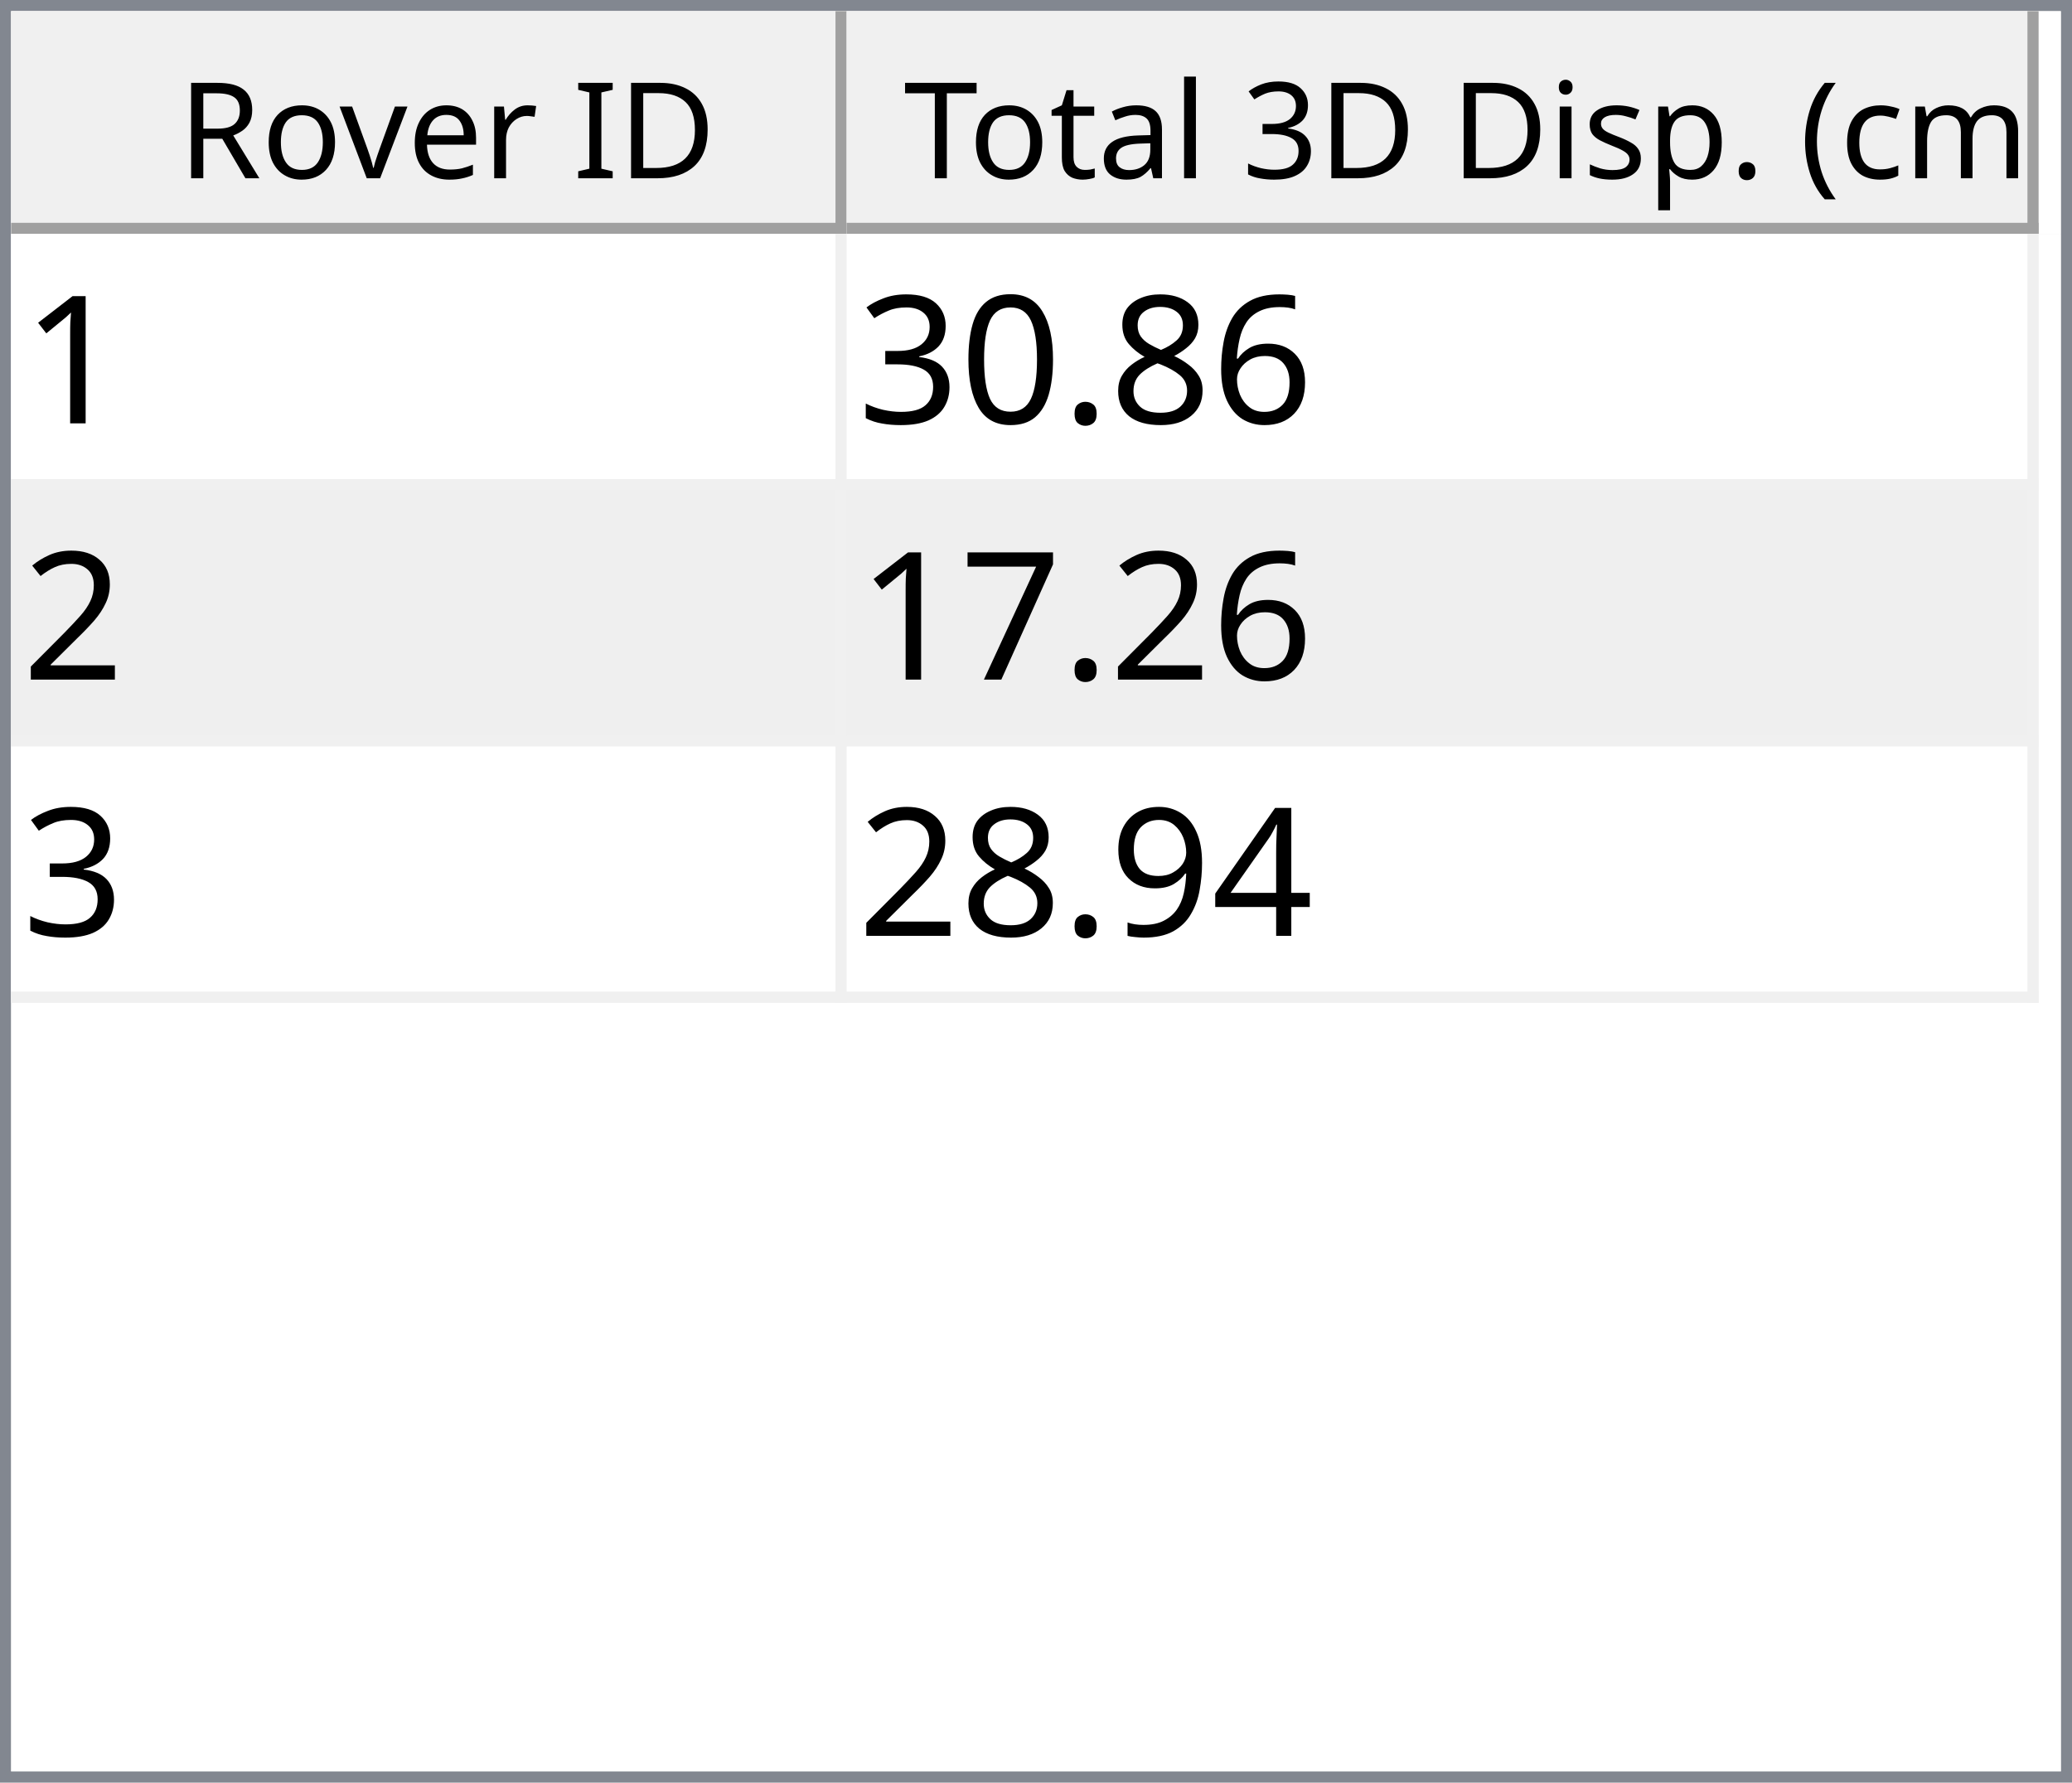
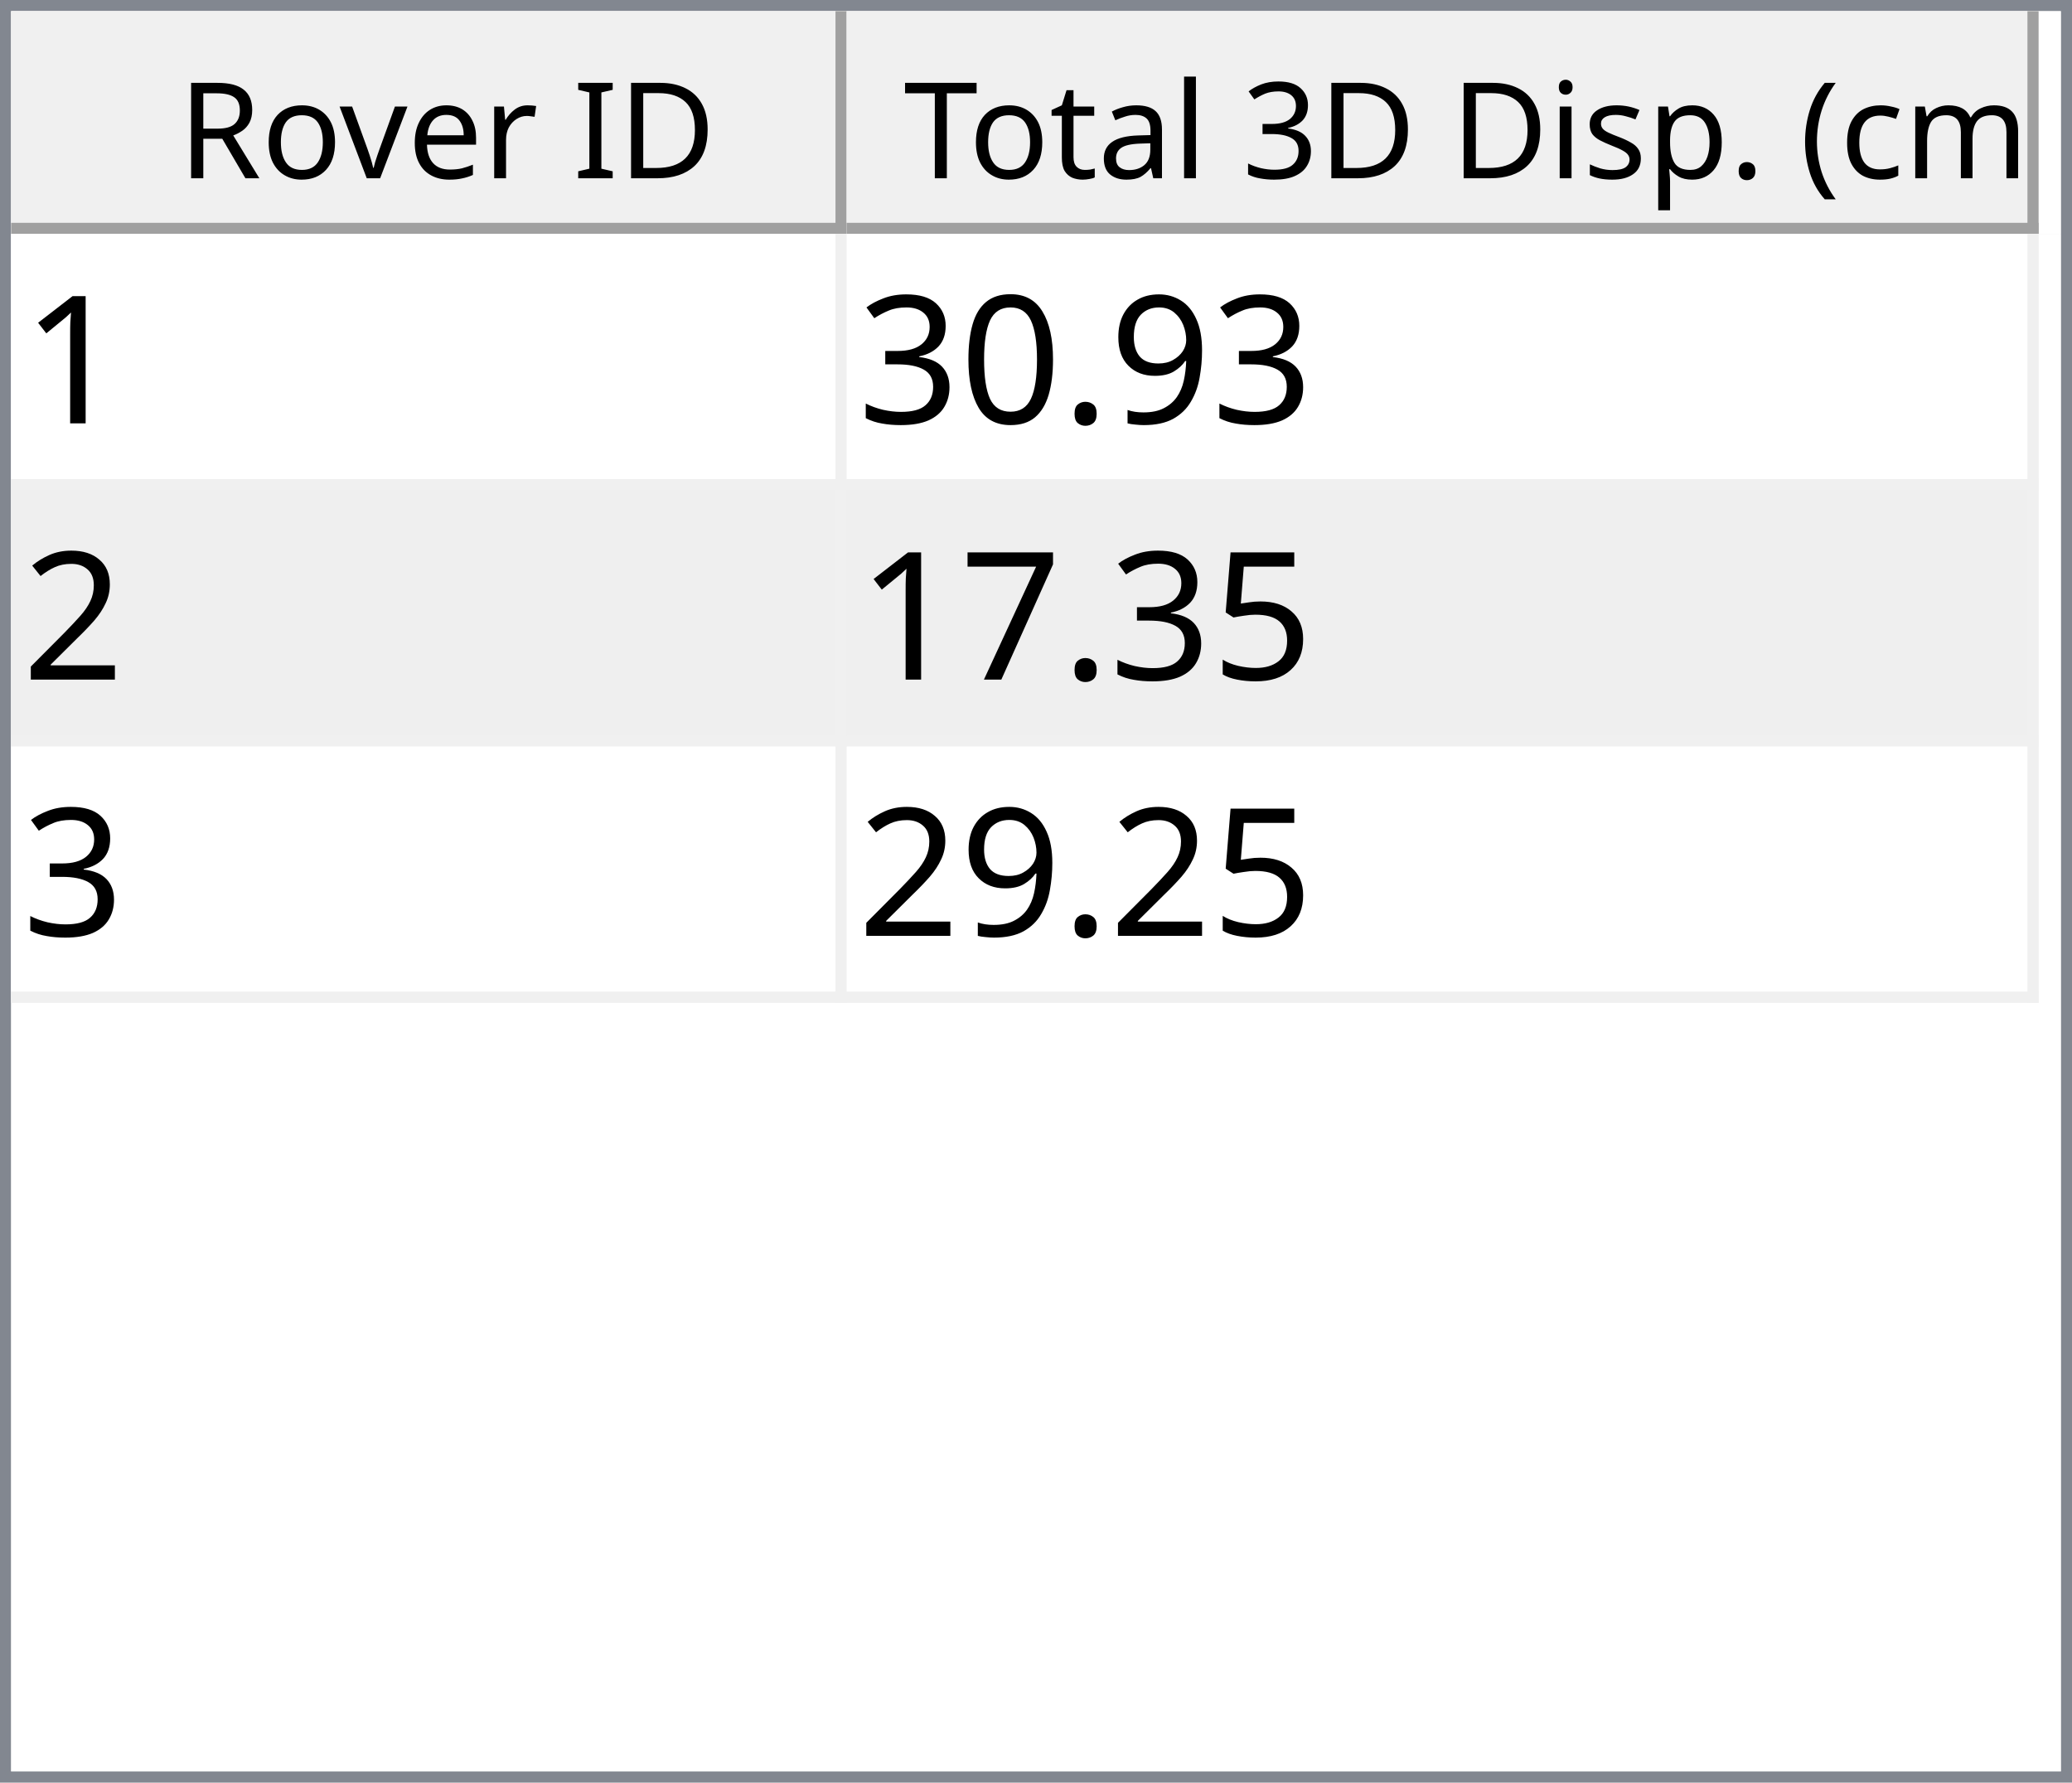
<svg xmlns="http://www.w3.org/2000/svg" style="fill-opacity:1; color-rendering:auto; color-interpolation:auto; text-rendering:auto; stroke:black; stroke-linecap:square; stroke-miterlimit:10; shape-rendering:auto; stroke-opacity:1; fill:black; stroke-dasharray:none; font-weight:normal; stroke-width:1; font-family:'Dialog'; font-style:normal; stroke-linejoin:miter; font-size:12px; stroke-dashoffset:0; image-rendering:auto;" width="186" height="160">
  <defs id="genericDefs" />
  <g>
    <defs id="defs1">
      <clipPath clipPathUnits="userSpaceOnUse" id="clipPath1">
        <path d="M0 0 L186 0 L186 160 L0 160 L0 0 Z" />
      </clipPath>
      <clipPath clipPathUnits="userSpaceOnUse" id="clipPath2">
        <path d="M0 0 L0 160 L186 160 L186 0 Z" />
      </clipPath>
      <clipPath clipPathUnits="userSpaceOnUse" id="clipPath3">
        <path d="M0 0 L0 20 L184 20 L184 0 Z" />
      </clipPath>
      <clipPath clipPathUnits="userSpaceOnUse" id="clipPath4">
        <path d="M0 0 L0 20 L75 20 L75 0 Z" />
      </clipPath>
      <clipPath clipPathUnits="userSpaceOnUse" id="clipPath5">
        <path d="M1 1 L1 19 L74 19 L74 1 Z" />
      </clipPath>
      <clipPath clipPathUnits="userSpaceOnUse" id="clipPath6">
        <path d="M0 0 L0 18 L73 18 L73 0 Z" />
      </clipPath>
      <clipPath clipPathUnits="userSpaceOnUse" id="clipPath7">
        <path d="M-0.5 -0.5 L-0.5 19.5 L74.5 19.5 L74.5 -0.5 Z" />
      </clipPath>
      <clipPath clipPathUnits="userSpaceOnUse" id="clipPath8">
        <path d="M0 0 L0 20 L107 20 L107 0 Z" />
      </clipPath>
      <clipPath clipPathUnits="userSpaceOnUse" id="clipPath9">
        <path d="M1 1 L1 19 L106 19 L106 1 Z" />
      </clipPath>
      <clipPath clipPathUnits="userSpaceOnUse" id="clipPath10">
        <path d="M0 0 L0 18 L105 18 L105 0 Z" />
      </clipPath>
      <clipPath clipPathUnits="userSpaceOnUse" id="clipPath11">
        <path d="M-0.5 -0.5 L-0.5 19.5 L106.5 19.5 L106.5 -0.5 Z" />
      </clipPath>
      <clipPath clipPathUnits="userSpaceOnUse" id="clipPath12">
        <path d="M0 0 L0 138 L184 138 L184 0 Z" />
      </clipPath>
      <clipPath clipPathUnits="userSpaceOnUse" id="clipPath13">
        <path d="M0 0 L0 69 L182 69 L182 0 Z" />
      </clipPath>
      <clipPath clipPathUnits="userSpaceOnUse" id="clipPath14">
        <path d="M-0.5 -0.5 L-0.5 68.5 L181.5 68.5 L181.5 -0.5 Z" />
      </clipPath>
      <clipPath clipPathUnits="userSpaceOnUse" id="clipPath15">
        <path d="M0 0 L0 22 L74 22 L74 0 Z" />
      </clipPath>
      <clipPath clipPathUnits="userSpaceOnUse" id="clipPath16">
        <path d="M0 0 L0 22 L106 22 L106 0 Z" />
      </clipPath>
      <font horiz-adv-x="64.551" id="font1">
        <font-face ascent="107.91" descent="25.098" units-per-em="100" style="font-style:normal; font-family:Segoe UI; font-weight:normal;" />
        <missing-glyph horiz-adv-x="64.551" d="M8.109 0 L8.109 68.266 L56.453 68.266 L56.453 0 L8.109 0 ZM15.328 7.234 L49.219 7.234 L49.219 61.031 L15.328 61.031 L15.328 7.234 Z" />
        <glyph unicode="D" horiz-adv-x="70.117" d="M9.188 0 L9.188 70.016 L28.516 70.016 Q65.531 70.016 65.531 35.891 Q65.531 19.672 55.25 9.836 Q44.969 0 27.734 0 L9.188 0 ZM17.391 62.594 L17.391 7.422 L27.828 7.422 Q41.609 7.422 49.273 14.797 Q56.938 22.172 56.938 35.688 Q56.938 62.594 28.328 62.594 L17.391 62.594 Z" />
        <glyph unicode="I" horiz-adv-x="26.611" d="M17.391 0 L9.188 0 L9.188 70.016 L17.391 70.016 L17.391 0 Z" />
        <glyph unicode=" " horiz-adv-x="27.393" d="" />
        <glyph unicode="r" horiz-adv-x="34.766" d="M34.188 41.891 Q32.078 43.5 28.125 43.5 Q23 43.5 19.555 38.672 Q16.109 33.844 16.109 25.484 L16.109 0 L8.109 0 L8.109 50 L16.109 50 L16.109 39.703 L16.312 39.703 Q18.016 44.969 21.531 47.922 Q25.047 50.875 29.391 50.875 Q32.516 50.875 34.188 50.203 L34.188 41.891 Z" />
        <glyph unicode="e" horiz-adv-x="52.295" d="M48.297 23 L12.984 23 Q13.188 14.656 17.484 10.109 Q21.781 5.562 29.297 5.562 Q37.75 5.562 44.828 11.141 L44.828 3.609 Q38.234 -1.172 27.391 -1.172 Q16.797 -1.172 10.742 5.641 Q4.688 12.453 4.688 24.812 Q4.688 36.469 11.305 43.82 Q17.922 51.172 27.734 51.172 Q37.547 51.172 42.922 44.828 Q48.297 38.484 48.297 27.203 L48.297 23 ZM40.094 29.781 Q40.047 36.719 36.75 40.578 Q33.453 44.438 27.594 44.438 Q21.922 44.438 17.969 40.383 Q14.016 36.328 13.094 29.781 L40.094 29.781 Z" />
        <glyph unicode="v" horiz-adv-x="47.9" d="M47.406 50 L27.484 0 L19.625 0 L0.688 50 L9.469 50 L22.172 13.672 Q23.578 9.672 23.922 6.688 L24.125 6.688 Q24.609 10.453 25.688 13.484 L38.969 50 L47.406 50 Z" />
        <glyph unicode="o" horiz-adv-x="58.594" d="M29 -1.172 Q17.922 -1.172 11.305 5.836 Q4.688 12.844 4.688 24.422 Q4.688 37.016 11.57 44.094 Q18.453 51.172 30.172 51.172 Q41.359 51.172 47.633 44.289 Q53.906 37.406 53.906 25.203 Q53.906 13.234 47.141 6.031 Q40.375 -1.172 29 -1.172 ZM29.594 44.438 Q21.875 44.438 17.383 39.188 Q12.891 33.938 12.891 24.703 Q12.891 15.828 17.43 10.695 Q21.969 5.562 29.594 5.562 Q37.359 5.562 41.531 10.594 Q45.703 15.625 45.703 24.906 Q45.703 34.281 41.531 39.359 Q37.359 44.438 29.594 44.438 Z" />
        <glyph unicode="R" horiz-adv-x="59.814" d="M59.375 0 L49.609 0 L37.891 19.625 Q36.281 22.359 34.766 24.289 Q33.25 26.219 31.664 27.438 Q30.078 28.656 28.25 29.219 Q26.422 29.781 24.125 29.781 L17.391 29.781 L17.391 0 L9.188 0 L9.188 70.016 L30.078 70.016 Q34.672 70.016 38.555 68.867 Q42.438 67.719 45.289 65.375 Q48.141 63.031 49.758 59.547 Q51.375 56.062 51.375 51.375 Q51.375 47.703 50.273 44.656 Q49.172 41.609 47.148 39.211 Q45.125 36.812 42.266 35.133 Q39.406 33.453 35.844 32.516 L35.844 32.328 Q37.594 31.547 38.891 30.547 Q40.188 29.547 41.359 28.18 Q42.531 26.812 43.68 25.078 Q44.828 23.344 46.234 21.047 L59.375 0 ZM17.391 62.594 L17.391 37.203 L28.516 37.203 Q31.594 37.203 34.203 38.133 Q36.812 39.062 38.719 40.797 Q40.625 42.531 41.703 45.047 Q42.781 47.562 42.781 50.688 Q42.781 56.297 39.141 59.445 Q35.5 62.594 28.609 62.594 L17.391 62.594 Z" />
        <glyph unicode=")" horiz-adv-x="30.176" d="M8.297 -15.922 L1.172 -15.922 Q16.406 2.344 16.406 26.812 Q16.406 51.469 1.078 70.016 L8.297 70.016 Q23.531 52.156 23.531 26.703 Q23.531 1.375 8.297 -15.922 Z" />
        <glyph unicode="m" horiz-adv-x="86.133" d="M79.109 0 L71.094 0 L71.094 28.719 Q71.094 37.016 68.531 40.727 Q65.969 44.438 59.906 44.438 Q54.781 44.438 51.195 39.75 Q47.609 35.062 47.609 28.516 L47.609 0 L39.594 0 L39.594 29.688 Q39.594 44.438 28.219 44.438 Q22.953 44.438 19.531 40.016 Q16.109 35.594 16.109 28.516 L16.109 0 L8.109 0 L8.109 50 L16.109 50 L16.109 42.094 L16.312 42.094 Q21.625 51.172 31.844 51.172 Q36.969 51.172 40.773 48.312 Q44.578 45.453 46 40.828 Q51.562 51.172 62.594 51.172 Q79.109 51.172 79.109 30.812 L79.109 0 Z" />
        <glyph unicode="c" horiz-adv-x="46.191" d="M42.188 2.297 Q36.422 -1.172 28.516 -1.172 Q17.828 -1.172 11.258 5.789 Q4.688 12.75 4.688 23.828 Q4.688 36.188 11.766 43.68 Q18.844 51.172 30.672 51.172 Q37.25 51.172 42.281 48.734 L42.281 40.531 Q36.719 44.438 30.375 44.438 Q22.703 44.438 17.797 38.945 Q12.891 33.453 12.891 24.516 Q12.891 15.719 17.508 10.641 Q22.125 5.562 29.891 5.562 Q36.422 5.562 42.188 9.906 L42.188 2.297 Z" />
        <glyph unicode="(" horiz-adv-x="30.176" d="M29.109 -15.922 L21.969 -15.922 Q6.844 1.375 6.844 26.703 Q6.844 52.156 21.969 70.016 L29.203 70.016 Q13.875 51.469 13.875 26.812 Q13.875 2.344 29.109 -15.922 Z" />
        <glyph unicode="." horiz-adv-x="21.68" d="M10.891 -1.078 Q8.641 -1.078 7.055 0.539 Q5.469 2.156 5.469 4.391 Q5.469 6.641 7.055 8.273 Q8.641 9.906 10.891 9.906 Q13.188 9.906 14.797 8.273 Q16.406 6.641 16.406 4.391 Q16.406 2.156 14.797 0.539 Q13.188 -1.078 10.891 -1.078 Z" />
        <glyph unicode="p" horiz-adv-x="58.789" d="M16.312 7.234 L16.109 7.234 L16.109 -23 L8.109 -23 L8.109 50 L16.109 50 L16.109 41.219 L16.312 41.219 Q22.219 51.172 33.594 51.172 Q43.266 51.172 48.688 44.461 Q54.109 37.75 54.109 26.469 Q54.109 13.922 48 6.375 Q41.891 -1.172 31.297 -1.172 Q21.578 -1.172 16.312 7.234 ZM16.109 27.391 L16.109 20.406 Q16.109 14.203 20.141 9.883 Q24.172 5.562 30.375 5.562 Q37.641 5.562 41.773 11.133 Q45.906 16.703 45.906 26.609 Q45.906 34.969 42.047 39.703 Q38.188 44.438 31.594 44.438 Q24.609 44.438 20.359 39.578 Q16.109 34.719 16.109 27.391 Z" />
        <glyph unicode="s" horiz-adv-x="42.432" d="M5.078 1.812 L5.078 10.406 Q11.625 5.562 19.484 5.562 Q30.031 5.562 30.031 12.594 Q30.031 14.594 29.125 15.992 Q28.219 17.391 26.68 18.461 Q25.141 19.531 23.07 20.383 Q21 21.234 18.609 22.172 Q15.281 23.484 12.766 24.828 Q10.25 26.172 8.57 27.859 Q6.891 29.547 6.031 31.695 Q5.172 33.844 5.172 36.719 Q5.172 40.234 6.789 42.945 Q8.406 45.656 11.086 47.484 Q13.766 49.312 17.211 50.242 Q20.656 51.172 24.312 51.172 Q30.812 51.172 35.938 48.922 L35.938 40.828 Q30.422 44.438 23.25 44.438 Q21 44.438 19.195 43.922 Q17.391 43.406 16.094 42.477 Q14.797 41.547 14.086 40.258 Q13.375 38.969 13.375 37.406 Q13.375 35.453 14.086 34.133 Q14.797 32.812 16.164 31.789 Q17.531 30.766 19.484 29.938 Q21.438 29.109 23.922 28.125 Q27.25 26.859 29.883 25.516 Q32.516 24.172 34.375 22.484 Q36.234 20.797 37.234 18.602 Q38.234 16.406 38.234 13.375 Q38.234 9.672 36.602 6.938 Q34.969 4.203 32.234 2.398 Q29.5 0.594 25.93 -0.289 Q22.359 -1.172 18.453 -1.172 Q10.75 -1.172 5.078 1.812 Z" />
        <glyph unicode="i" horiz-adv-x="24.219" d="M12.203 62.703 Q10.062 62.703 8.547 64.164 Q7.031 65.625 7.031 67.875 Q7.031 70.125 8.547 71.609 Q10.062 73.094 12.203 73.094 Q14.406 73.094 15.945 71.609 Q17.484 70.125 17.484 67.875 Q17.484 65.719 15.945 64.211 Q14.406 62.703 12.203 62.703 ZM16.109 0 L8.109 0 L8.109 50 L16.109 50 L16.109 0 Z" />
        <glyph unicode="3" horiz-adv-x="53.906" d="M46.531 19.828 Q46.531 15.094 44.75 11.211 Q42.969 7.328 39.719 4.57 Q36.469 1.812 31.93 0.297 Q27.391 -1.219 21.922 -1.219 Q11.922 -1.219 6 2.594 L6 11.188 Q13.094 5.609 22.219 5.609 Q25.875 5.609 28.828 6.539 Q31.781 7.469 33.906 9.227 Q36.031 10.984 37.18 13.477 Q38.328 15.969 38.328 19.094 Q38.328 32.812 18.797 32.812 L12.984 32.812 L12.984 39.594 L18.5 39.594 Q35.797 39.594 35.797 52.484 Q35.797 64.406 22.609 64.406 Q15.188 64.406 8.688 59.422 L8.688 67.188 Q15.375 71.188 24.609 71.188 Q29 71.188 32.57 69.969 Q36.141 68.75 38.68 66.555 Q41.219 64.359 42.609 61.281 Q44 58.203 44 54.5 Q44 40.672 30.031 36.719 L30.031 36.531 Q33.594 36.141 36.625 34.797 Q39.656 33.453 41.852 31.305 Q44.047 29.156 45.289 26.25 Q46.531 23.344 46.531 19.828 Z" />
        <glyph unicode="l" horiz-adv-x="24.219" d="M16.109 0 L8.109 0 L8.109 74.031 L16.109 74.031 L16.109 0 Z" />
        <glyph unicode="a" horiz-adv-x="50.879" d="M43.891 0 L35.891 0 L35.891 7.812 L35.688 7.812 Q30.469 -1.172 20.312 -1.172 Q12.844 -1.172 8.617 2.781 Q4.391 6.734 4.391 13.281 Q4.391 27.297 20.906 29.594 L35.891 31.688 Q35.891 44.438 25.594 44.438 Q16.547 44.438 9.281 38.281 L9.281 46.484 Q16.656 51.172 26.266 51.172 Q43.891 51.172 43.891 32.516 L43.891 0 ZM35.891 25.297 L23.828 23.641 Q18.266 22.859 15.43 20.875 Q12.594 18.891 12.594 13.875 Q12.594 10.203 15.211 7.883 Q17.828 5.562 22.172 5.562 Q28.125 5.562 32.008 9.742 Q35.891 13.922 35.891 20.312 L35.891 25.297 Z" />
        <glyph unicode="t" horiz-adv-x="33.887" d="M31.297 0.484 Q28.469 -1.078 23.828 -1.078 Q10.688 -1.078 10.688 13.578 L10.688 43.172 L2.094 43.172 L2.094 50 L10.688 50 L10.688 62.203 L18.703 64.797 L18.703 50 L31.297 50 L31.297 43.172 L18.703 43.172 L18.703 14.984 Q18.703 9.969 20.414 7.82 Q22.125 5.672 26.078 5.672 Q29.109 5.672 31.297 7.328 L31.297 0.484 Z" />
        <glyph unicode="T" horiz-adv-x="52.393" d="M50.594 62.594 L30.375 62.594 L30.375 0 L22.172 0 L22.172 62.594 L2 62.594 L2 70.016 L50.594 70.016 L50.594 62.594 Z" />
      </font>
      <font horiz-adv-x="75.0" id="font2">
        <font-face ascent="100.537" descent="21.973" units-per-em="100" style="font-style:normal; font-family:sans-serif; font-weight:normal;" />
        <missing-glyph horiz-adv-x="75.0" d="M12.5 0 L12.5 62.5 L62.5 62.5 L62.5 0 L12.5 0 ZM14.062 1.562 L60.938 1.562 L60.938 60.938 L14.062 60.938 L14.062 1.562 Z" />
        <glyph unicode="1" horiz-adv-x="55.615" d="M37.25 0 L28.469 0 L28.469 56 Q25.297 52.984 20.141 49.953 Q14.984 46.922 10.891 45.406 L10.891 53.906 Q18.266 57.375 23.781 62.305 Q29.297 67.234 31.594 71.875 L37.25 71.875 L37.25 0 Z" />
-         <glyph unicode="6" horiz-adv-x="55.615" d="M49.75 54.047 L41.016 53.375 Q39.844 58.547 37.703 60.891 Q34.125 64.656 28.906 64.656 Q24.703 64.656 21.531 62.312 Q17.391 59.281 14.992 53.469 Q12.594 47.656 12.5 36.922 Q15.672 41.75 20.266 44.094 Q24.859 46.438 29.891 46.438 Q38.672 46.438 44.852 39.969 Q51.031 33.5 51.031 23.25 Q51.031 16.5 48.125 10.719 Q45.219 4.938 40.141 1.859 Q35.062 -1.219 28.609 -1.219 Q17.625 -1.219 10.695 6.859 Q3.766 14.938 3.766 33.5 Q3.766 54.25 11.422 63.672 Q18.109 71.875 29.438 71.875 Q37.891 71.875 43.289 67.141 Q48.688 62.406 49.75 54.047 ZM13.875 23.188 Q13.875 18.656 15.797 14.508 Q17.719 10.359 21.188 8.18 Q24.656 6 28.469 6 Q34.031 6 38.039 10.492 Q42.047 14.984 42.047 22.703 Q42.047 30.125 38.086 34.398 Q34.125 38.672 28.125 38.672 Q22.172 38.672 18.023 34.398 Q13.875 30.125 13.875 23.188 Z" />
-         <glyph unicode="8" horiz-adv-x="55.615" d="M17.672 38.812 Q12.203 40.828 9.57 44.539 Q6.938 48.25 6.938 53.422 Q6.938 61.234 12.555 66.555 Q18.172 71.875 27.484 71.875 Q36.859 71.875 42.578 66.43 Q48.297 60.984 48.297 53.172 Q48.297 48.188 45.68 44.508 Q43.062 40.828 37.75 38.812 Q44.344 36.672 47.781 31.883 Q51.219 27.094 51.219 20.453 Q51.219 11.281 44.727 5.031 Q38.234 -1.219 27.641 -1.219 Q17.047 -1.219 10.547 5.055 Q4.047 11.328 4.047 20.703 Q4.047 27.688 7.594 32.398 Q11.141 37.109 17.672 38.812 ZM15.922 53.719 Q15.922 48.641 19.195 45.414 Q22.469 42.188 27.688 42.188 Q32.766 42.188 36.016 45.383 Q39.266 48.578 39.266 53.219 Q39.266 58.062 35.914 61.359 Q32.562 64.656 27.594 64.656 Q22.562 64.656 19.242 61.43 Q15.922 58.203 15.922 53.719 ZM13.094 20.656 Q13.094 16.891 14.875 13.375 Q16.656 9.859 20.172 7.93 Q23.688 6 27.734 6 Q34.031 6 38.133 10.055 Q42.234 14.109 42.234 20.359 Q42.234 26.703 38.016 30.859 Q33.797 35.016 27.438 35.016 Q21.234 35.016 17.164 30.914 Q13.094 26.812 13.094 20.656 Z" />
+         <glyph unicode="9" horiz-adv-x="55.615" d="M5.469 16.547 L13.922 17.328 Q14.984 11.375 18.016 8.688 Q21.047 6 25.781 6 Q29.828 6 32.883 7.859 Q35.938 9.719 37.891 12.82 Q39.844 15.922 41.164 21.195 Q42.484 26.469 42.484 31.938 Q42.484 32.516 42.438 33.688 Q39.797 29.5 35.234 26.883 Q30.672 24.266 25.344 24.266 Q16.453 24.266 10.305 30.711 Q4.156 37.156 4.156 47.703 Q4.156 58.594 10.578 65.234 Q17 71.875 26.656 71.875 Q33.641 71.875 39.43 68.117 Q45.219 64.359 48.219 57.398 Q51.219 50.438 51.219 37.25 Q51.219 23.531 48.242 15.406 Q45.266 7.281 39.383 3.031 Q33.5 -1.219 25.594 -1.219 Q17.188 -1.219 11.867 3.445 Q6.547 8.109 5.469 16.547 ZM41.453 48.141 Q41.453 55.719 37.43 60.156 Q33.406 64.594 27.734 64.594 Q21.875 64.594 17.531 59.812 Q13.188 55.031 13.188 47.406 Q13.188 40.578 17.312 36.305 Q21.438 32.031 27.484 32.031 Q33.594 32.031 37.523 36.305 Q41.453 40.578 41.453 48.141 Z" />
        <glyph unicode="." horiz-adv-x="27.783" d="M9.078 0 L9.078 10.016 L19.094 10.016 L19.094 0 L9.078 0 Z" />
        <glyph unicode="0" horiz-adv-x="55.615" d="M4.156 35.297 Q4.156 48 6.766 55.742 Q9.375 63.484 14.523 67.68 Q19.672 71.875 27.484 71.875 Q33.25 71.875 37.594 69.555 Q41.938 67.234 44.773 62.867 Q47.609 58.5 49.219 52.227 Q50.828 45.953 50.828 35.297 Q50.828 22.703 48.242 14.969 Q45.656 7.234 40.508 3.008 Q35.359 -1.219 27.484 -1.219 Q17.141 -1.219 11.234 6.203 Q4.156 15.141 4.156 35.297 ZM13.188 35.297 Q13.188 17.672 17.312 11.836 Q21.438 6 27.484 6 Q33.547 6 37.672 11.859 Q41.797 17.719 41.797 35.297 Q41.797 52.984 37.672 58.789 Q33.547 64.594 27.391 64.594 Q21.344 64.594 17.719 59.469 Q13.188 52.938 13.188 35.297 Z" />
        <glyph unicode="3" horiz-adv-x="55.615" d="M4.203 18.891 L12.984 20.062 Q14.5 12.594 18.141 9.297 Q21.781 6 27 6 Q33.203 6 37.477 10.297 Q41.75 14.594 41.75 20.953 Q41.75 27 37.797 30.93 Q33.844 34.859 27.734 34.859 Q25.25 34.859 21.531 33.891 L22.516 41.609 Q23.391 41.5 23.922 41.5 Q29.547 41.5 34.039 44.43 Q38.531 47.359 38.531 53.469 Q38.531 58.297 35.258 61.477 Q31.984 64.656 26.812 64.656 Q21.688 64.656 18.266 61.43 Q14.844 58.203 13.875 51.766 L5.078 53.328 Q6.688 62.156 12.398 67.016 Q18.109 71.875 26.609 71.875 Q32.469 71.875 37.398 69.359 Q42.328 66.844 44.945 62.5 Q47.562 58.156 47.562 53.266 Q47.562 48.641 45.07 44.828 Q42.578 41.016 37.703 38.766 Q44.047 37.312 47.562 32.695 Q51.078 28.078 51.078 21.141 Q51.078 11.766 44.242 5.25 Q37.406 -1.266 26.953 -1.266 Q17.531 -1.266 11.305 4.352 Q5.078 9.969 4.203 18.891 Z" />
        <glyph unicode="2" horiz-adv-x="55.615" d="M50.344 8.453 L50.344 0 L3.031 0 Q2.938 3.172 4.047 6.109 Q5.859 10.938 9.836 15.625 Q13.812 20.312 21.344 26.469 Q33.016 36.031 37.117 41.625 Q41.219 47.219 41.219 52.203 Q41.219 57.422 37.477 61.008 Q33.734 64.594 27.734 64.594 Q21.391 64.594 17.578 60.789 Q13.766 56.984 13.719 50.25 L4.688 51.172 Q5.609 61.281 11.664 66.578 Q17.719 71.875 27.938 71.875 Q38.234 71.875 44.242 66.164 Q50.25 60.453 50.25 52 Q50.25 47.703 48.492 43.555 Q46.734 39.406 42.656 34.812 Q38.578 30.219 29.109 22.219 Q21.188 15.578 18.945 13.211 Q16.703 10.844 15.234 8.453 L50.344 8.453 Z" />
+         <glyph unicode="5" horiz-adv-x="55.615" d="M4.156 18.75 L13.375 19.531 Q14.406 12.797 18.141 9.398 Q21.875 6 27.156 6 Q33.5 6 37.891 10.789 Q42.281 15.578 42.281 23.484 Q42.281 31 38.062 35.352 Q33.844 39.703 27 39.703 Q22.75 39.703 19.336 37.773 Q15.922 35.844 13.969 32.766 L5.719 33.844 L12.641 70.609 L48.25 70.609 L48.25 62.203 L19.672 62.203 L15.828 42.969 Q22.266 47.469 29.344 47.469 Q38.719 47.469 45.164 40.969 Q51.609 34.469 51.609 24.266 Q51.609 14.547 45.953 7.469 Q39.062 -1.219 27.156 -1.219 Q17.391 -1.219 11.211 4.25 Q5.031 9.719 4.156 18.75 Z" />
        <glyph unicode="7" horiz-adv-x="55.615" d="M4.734 62.203 L4.734 70.656 L51.078 70.656 L51.078 63.812 Q44.234 56.547 37.523 44.484 Q30.812 32.422 27.156 19.672 Q24.516 10.688 23.781 0 L14.75 0 Q14.891 8.453 18.062 20.414 Q21.234 32.375 27.172 43.484 Q33.109 54.594 39.797 62.203 L4.734 62.203 Z" />
-         <glyph unicode="4" horiz-adv-x="55.615" d="M32.328 0 L32.328 17.141 L1.266 17.141 L1.266 25.203 L33.938 71.578 L41.109 71.578 L41.109 25.203 L50.781 25.203 L50.781 17.141 L41.109 17.141 L41.109 0 L32.328 0 ZM32.328 25.203 L32.328 57.469 L9.906 25.203 L32.328 25.203 Z" />
-         <glyph unicode="9" horiz-adv-x="55.615" d="M5.469 16.547 L13.922 17.328 Q14.984 11.375 18.016 8.688 Q21.047 6 25.781 6 Q29.828 6 32.883 7.859 Q35.938 9.719 37.891 12.82 Q39.844 15.922 41.164 21.195 Q42.484 26.469 42.484 31.938 Q42.484 32.516 42.438 33.688 Q39.797 29.5 35.234 26.883 Q30.672 24.266 25.344 24.266 Q16.453 24.266 10.305 30.711 Q4.156 37.156 4.156 47.703 Q4.156 58.594 10.578 65.234 Q17 71.875 26.656 71.875 Q33.641 71.875 39.43 68.117 Q45.219 64.359 48.219 57.398 Q51.219 50.438 51.219 37.25 Q51.219 23.531 48.242 15.406 Q45.266 7.281 39.383 3.031 Q33.5 -1.219 25.594 -1.219 Q17.188 -1.219 11.867 3.445 Q6.547 8.109 5.469 16.547 ZM41.453 48.141 Q41.453 55.719 37.43 60.156 Q33.406 64.594 27.734 64.594 Q21.875 64.594 17.531 59.812 Q13.188 55.031 13.188 47.406 Q13.188 40.578 17.312 36.305 Q21.438 32.031 27.484 32.031 Q33.594 32.031 37.523 36.305 Q41.453 40.578 41.453 48.141 Z" />
      </font>
    </defs>
    <g style="fill:white; stroke:white;">
      <rect x="0" y="0" width="186" style="clip-path:url(#clipPath1); stroke:none;" height="160" />
    </g>
    <g style="fill:white; text-rendering:optimizeSpeed; color-rendering:optimizeSpeed; image-rendering:optimizeSpeed; shape-rendering:crispEdges; stroke:white; color-interpolation:sRGB;">
      <rect x="0" width="186" height="160" y="0" style="stroke:none;" />
      <path style="stroke:none;" d="M0 160 L186 160 L186 0 L0 0 Z" />
    </g>
    <g style="fill:rgb(240,240,240); font-family:'Segoe UI'; stroke:rgb(240,240,240);">
      <rect x="0" y="0" width="186" style="clip-path:url(#clipPath2); stroke:none;" height="160" />
    </g>
    <g style="fill:rgb(130,135,144); font-family:'Segoe UI'; stroke:rgb(130,135,144);">
      <path d="M0 0 L186 0 L186 160 L0 160 L0 0 ZM1 1 L185 1 L185 159 L1 159 L1 1 Z" style="fill-rule:evenodd; clip-path:url(#clipPath2); stroke:none;" />
    </g>
    <g style="fill:white; font-family:'Segoe UI'; stroke:white;" transform="translate(1,1)">
      <rect x="0" y="0" width="184" style="clip-path:url(#clipPath3); stroke:none;" height="20" />
    </g>
    <g style="fill:rgb(240,240,240); font-family:'Segoe UI'; stroke:rgb(240,240,240);" transform="translate(1,1)">
      <rect x="0" y="0" width="75" style="clip-path:url(#clipPath4); stroke:none;" height="20" />
    </g>
    <g style="font-family:'Segoe UI';" transform="translate(2,2)">
      <text x="14" xml:space="preserve" y="14" style="clip-path:url(#clipPath6); stroke:none;">Rover ID</text>
    </g>
    <g style="fill:rgb(160,160,160); font-family:'Segoe UI'; stroke:rgb(160,160,160); stroke-linejoin:bevel;" transform="translate(1.5,1.5)">
      <line x1="74" x2="74" y1="0" style="fill:none; clip-path:url(#clipPath7);" y2="19" />
    </g>
    <g style="fill:rgb(160,160,160); font-family:'Segoe UI'; stroke:rgb(160,160,160); stroke-linejoin:bevel;" transform="matrix(1,0,0,1,1,1) translate(0.5,0.5)">
      <line x1="0" x2="74" y1="19" style="fill:none; clip-path:url(#clipPath7);" y2="19" />
    </g>
    <g style="fill:rgb(240,240,240); font-family:'Segoe UI'; stroke:rgb(240,240,240);" transform="translate(76,1)">
      <rect x="0" y="0" width="107" style="clip-path:url(#clipPath8); stroke:none;" height="20" />
    </g>
    <g style="font-family:'Segoe UI';" transform="translate(77,2)">
      <text x="1" xml:space="preserve" y="14" style="clip-path:url(#clipPath10); stroke:none;"> Total 3D Disp. (cm)</text>
    </g>
    <g style="fill:rgb(160,160,160); font-family:'Segoe UI'; stroke:rgb(160,160,160); stroke-linejoin:bevel;" transform="translate(76.5,1.5)">
      <line x1="106" x2="106" y1="0" style="fill:none; clip-path:url(#clipPath11);" y2="19" />
    </g>
    <g style="fill:rgb(160,160,160); font-family:'Segoe UI'; stroke:rgb(160,160,160); stroke-linejoin:bevel;" transform="matrix(1,0,0,1,76,1) translate(0.5,0.5)">
      <line x1="0" x2="106" y1="19" style="fill:none; clip-path:url(#clipPath11);" y2="19" />
    </g>
    <g style="fill:white; font-family:'Segoe UI'; stroke:white;" transform="translate(1,21)">
      <rect x="0" y="0" width="184" style="clip-path:url(#clipPath12); stroke:none;" height="138" />
    </g>
    <g style="fill:rgb(240,240,240); font-size:16px; font-family:sans-serif; stroke:rgb(240,240,240);" transform="translate(1,21)">
      <rect x="0" y="0" width="182" style="clip-path:url(#clipPath13); stroke:none;" height="69" />
      <line transform="translate(0.5,0.5)" x1="0" x2="181" y1="22" style="clip-path:url(#clipPath14); fill:none; stroke-linejoin:bevel;" y2="22" />
    </g>
    <g transform="matrix(1,0,0,1,1,21) translate(0.5,0.5)" style="fill:rgb(240,240,240); font-size:16px; font-family:sans-serif; stroke:rgb(240,240,240); stroke-linejoin:bevel;">
      <line x1="0" x2="181" y1="45" style="fill:none; clip-path:url(#clipPath14);" y2="45" />
    </g>
    <g transform="matrix(1,0,0,1,1,21) translate(0.5,0.5)" style="fill:rgb(240,240,240); font-size:16px; font-family:sans-serif; stroke:rgb(240,240,240); stroke-linejoin:bevel;">
      <line x1="0" x2="181" y1="68" style="fill:none; clip-path:url(#clipPath14);" y2="68" />
    </g>
    <g transform="matrix(1,0,0,1,1,21) translate(0.5,0.5)" style="fill:rgb(240,240,240); font-size:16px; font-family:sans-serif; stroke:rgb(240,240,240); stroke-linejoin:bevel;">
      <line x1="74" x2="74" y1="0" style="fill:none; clip-path:url(#clipPath14);" y2="68" />
    </g>
    <g transform="matrix(1,0,0,1,1,21) translate(0.5,0.5)" style="fill:rgb(240,240,240); font-size:16px; font-family:sans-serif; stroke:rgb(240,240,240); stroke-linejoin:bevel;">
      <line x1="181" x2="181" y1="0" style="fill:none; clip-path:url(#clipPath14);" y2="68" />
    </g>
    <g style="fill:white; font-size:16px; font-family:sans-serif; stroke:white;" transform="matrix(1,0,0,1,1,21)">
      <rect x="0" y="0" width="74" style="clip-path:url(#clipPath15); stroke:none;" height="22" />
      <text x="1" y="17" style="fill:black; clip-path:url(#clipPath15); stroke:none;" xml:space="preserve">1</text>
    </g>
    <g style="fill:white; font-size:16px; font-family:sans-serif; stroke:white;" transform="matrix(1,0,0,1,1,21) translate(75,0)">
      <rect x="0" y="0" width="106" style="clip-path:url(#clipPath16); stroke:none;" height="22" />
-       <text x="1" y="17" style="fill:black; clip-path:url(#clipPath16); stroke:none;" xml:space="preserve">30.86</text>
+       <text x="1" y="17" style="fill:black; clip-path:url(#clipPath16); stroke:none;" xml:space="preserve">30.93</text>
    </g>
    <g style="fill:rgb(239,239,239); font-size:16px; font-family:sans-serif; stroke:rgb(239,239,239);" transform="matrix(1,0,0,1,1,21) translate(0,23)">
      <rect x="0" y="0" width="74" style="clip-path:url(#clipPath15); stroke:none;" height="22" />
      <text x="1" y="17" style="fill:black; clip-path:url(#clipPath15); stroke:none;" xml:space="preserve">2</text>
    </g>
    <g style="fill:rgb(239,239,239); font-size:16px; font-family:sans-serif; stroke:rgb(239,239,239);" transform="matrix(1,0,0,1,1,21) translate(75,23)">
      <rect x="0" y="0" width="106" style="clip-path:url(#clipPath16); stroke:none;" height="22" />
-       <text x="1" y="17" style="fill:black; clip-path:url(#clipPath16); stroke:none;" xml:space="preserve">17.26</text>
+       <text x="1" y="17" style="fill:black; clip-path:url(#clipPath16); stroke:none;" xml:space="preserve">17.35</text>
    </g>
    <g style="fill:white; font-size:16px; font-family:sans-serif; stroke:white;" transform="matrix(1,0,0,1,1,21) translate(0,46)">
      <rect x="0" y="0" width="74" style="clip-path:url(#clipPath15); stroke:none;" height="22" />
      <text x="1" y="17" style="fill:black; clip-path:url(#clipPath15); stroke:none;" xml:space="preserve">3</text>
    </g>
    <g style="fill:white; font-size:16px; font-family:sans-serif; stroke:white;" transform="matrix(1,0,0,1,1,21) translate(75,46)">
      <rect x="0" y="0" width="106" style="clip-path:url(#clipPath16); stroke:none;" height="22" />
-       <text x="1" y="17" style="fill:black; clip-path:url(#clipPath16); stroke:none;" xml:space="preserve">28.94</text>
+       <text x="1" y="17" style="fill:black; clip-path:url(#clipPath16); stroke:none;" xml:space="preserve">29.25</text>
    </g>
  </g>
</svg>
